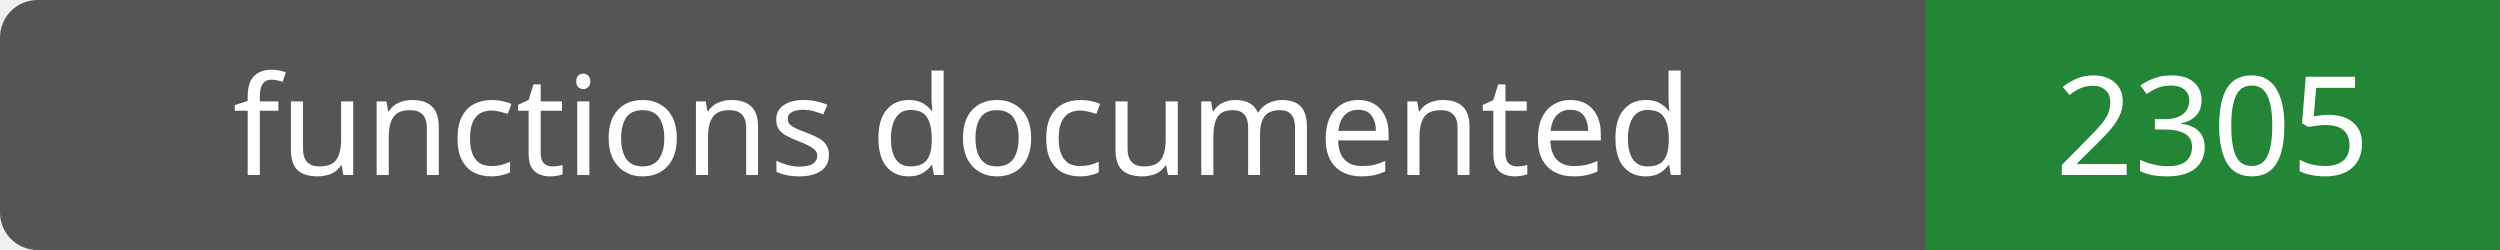
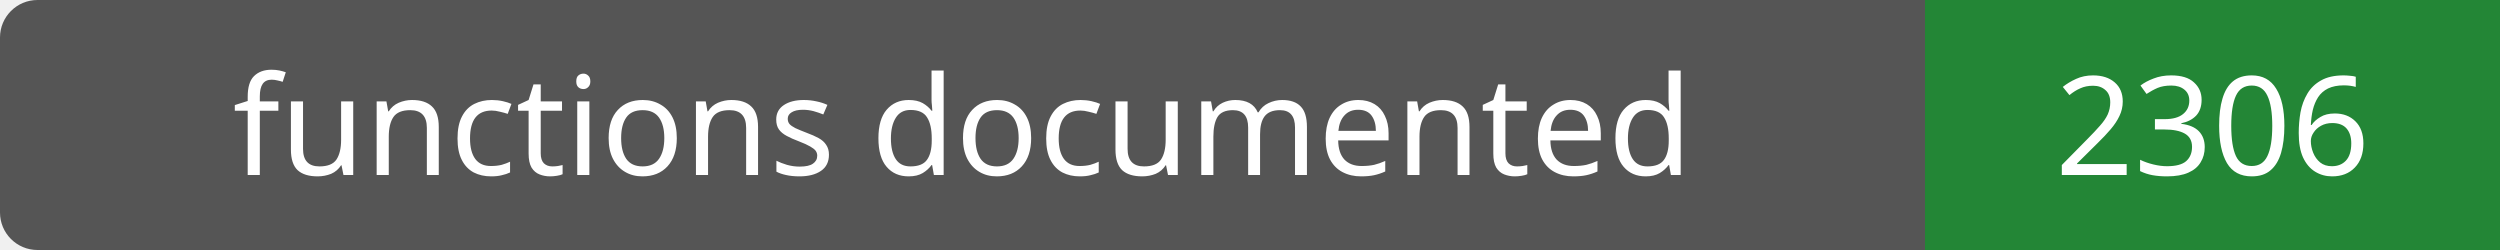
- <svg xmlns="http://www.w3.org/2000/svg" width="200" height="20" role="img" aria-label="functions documented: 2305">
+ <svg xmlns="http://www.w3.org/2000/svg" width="200" height="20" role="img" aria-label="functions documented: 2306">
  <rect width="200" height="20" rx="3" fill="#555" />
  <path fill="#238636" d="M154 0h46v20H154z" />
  <g fill="#fff" text-anchor="middle" font-family="Verdana,sans-serif" font-size="11">
    <text x="77.0" y="14">functions documented</text>
-     <text x="177.0" y="14">2305</text>
+     <text x="177.0" y="14">2306</text>
  </g>
</svg>
